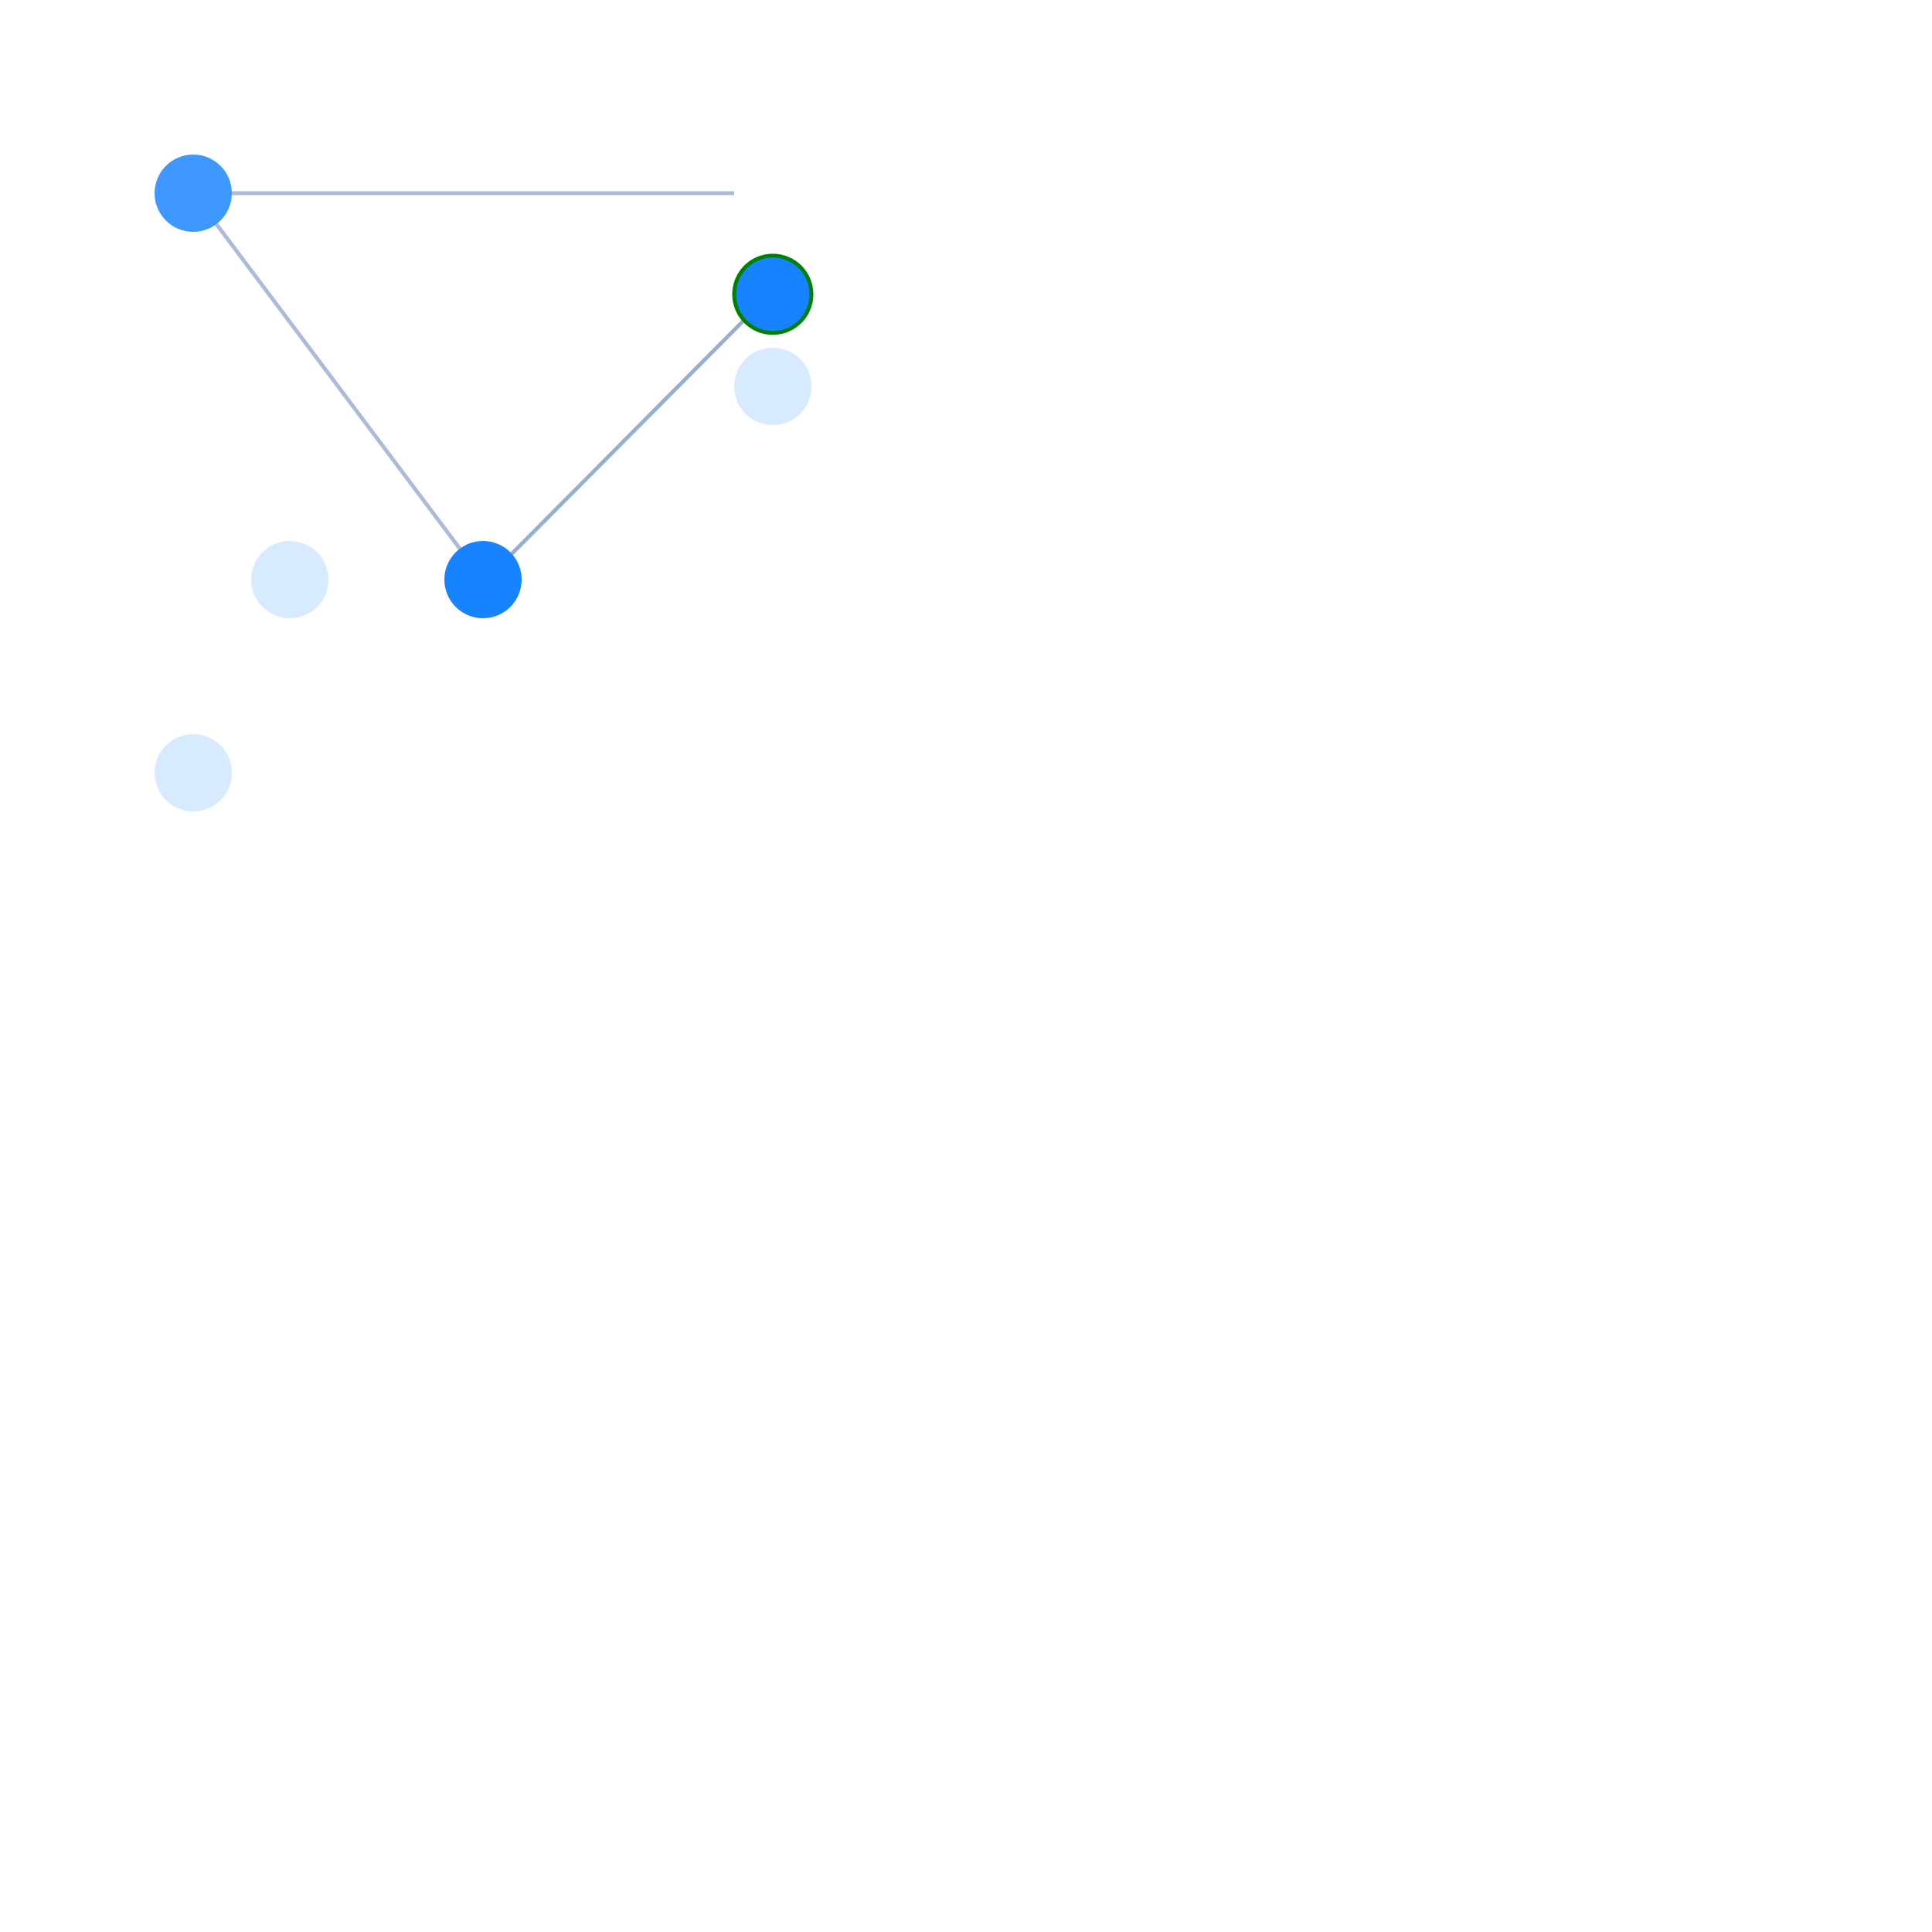
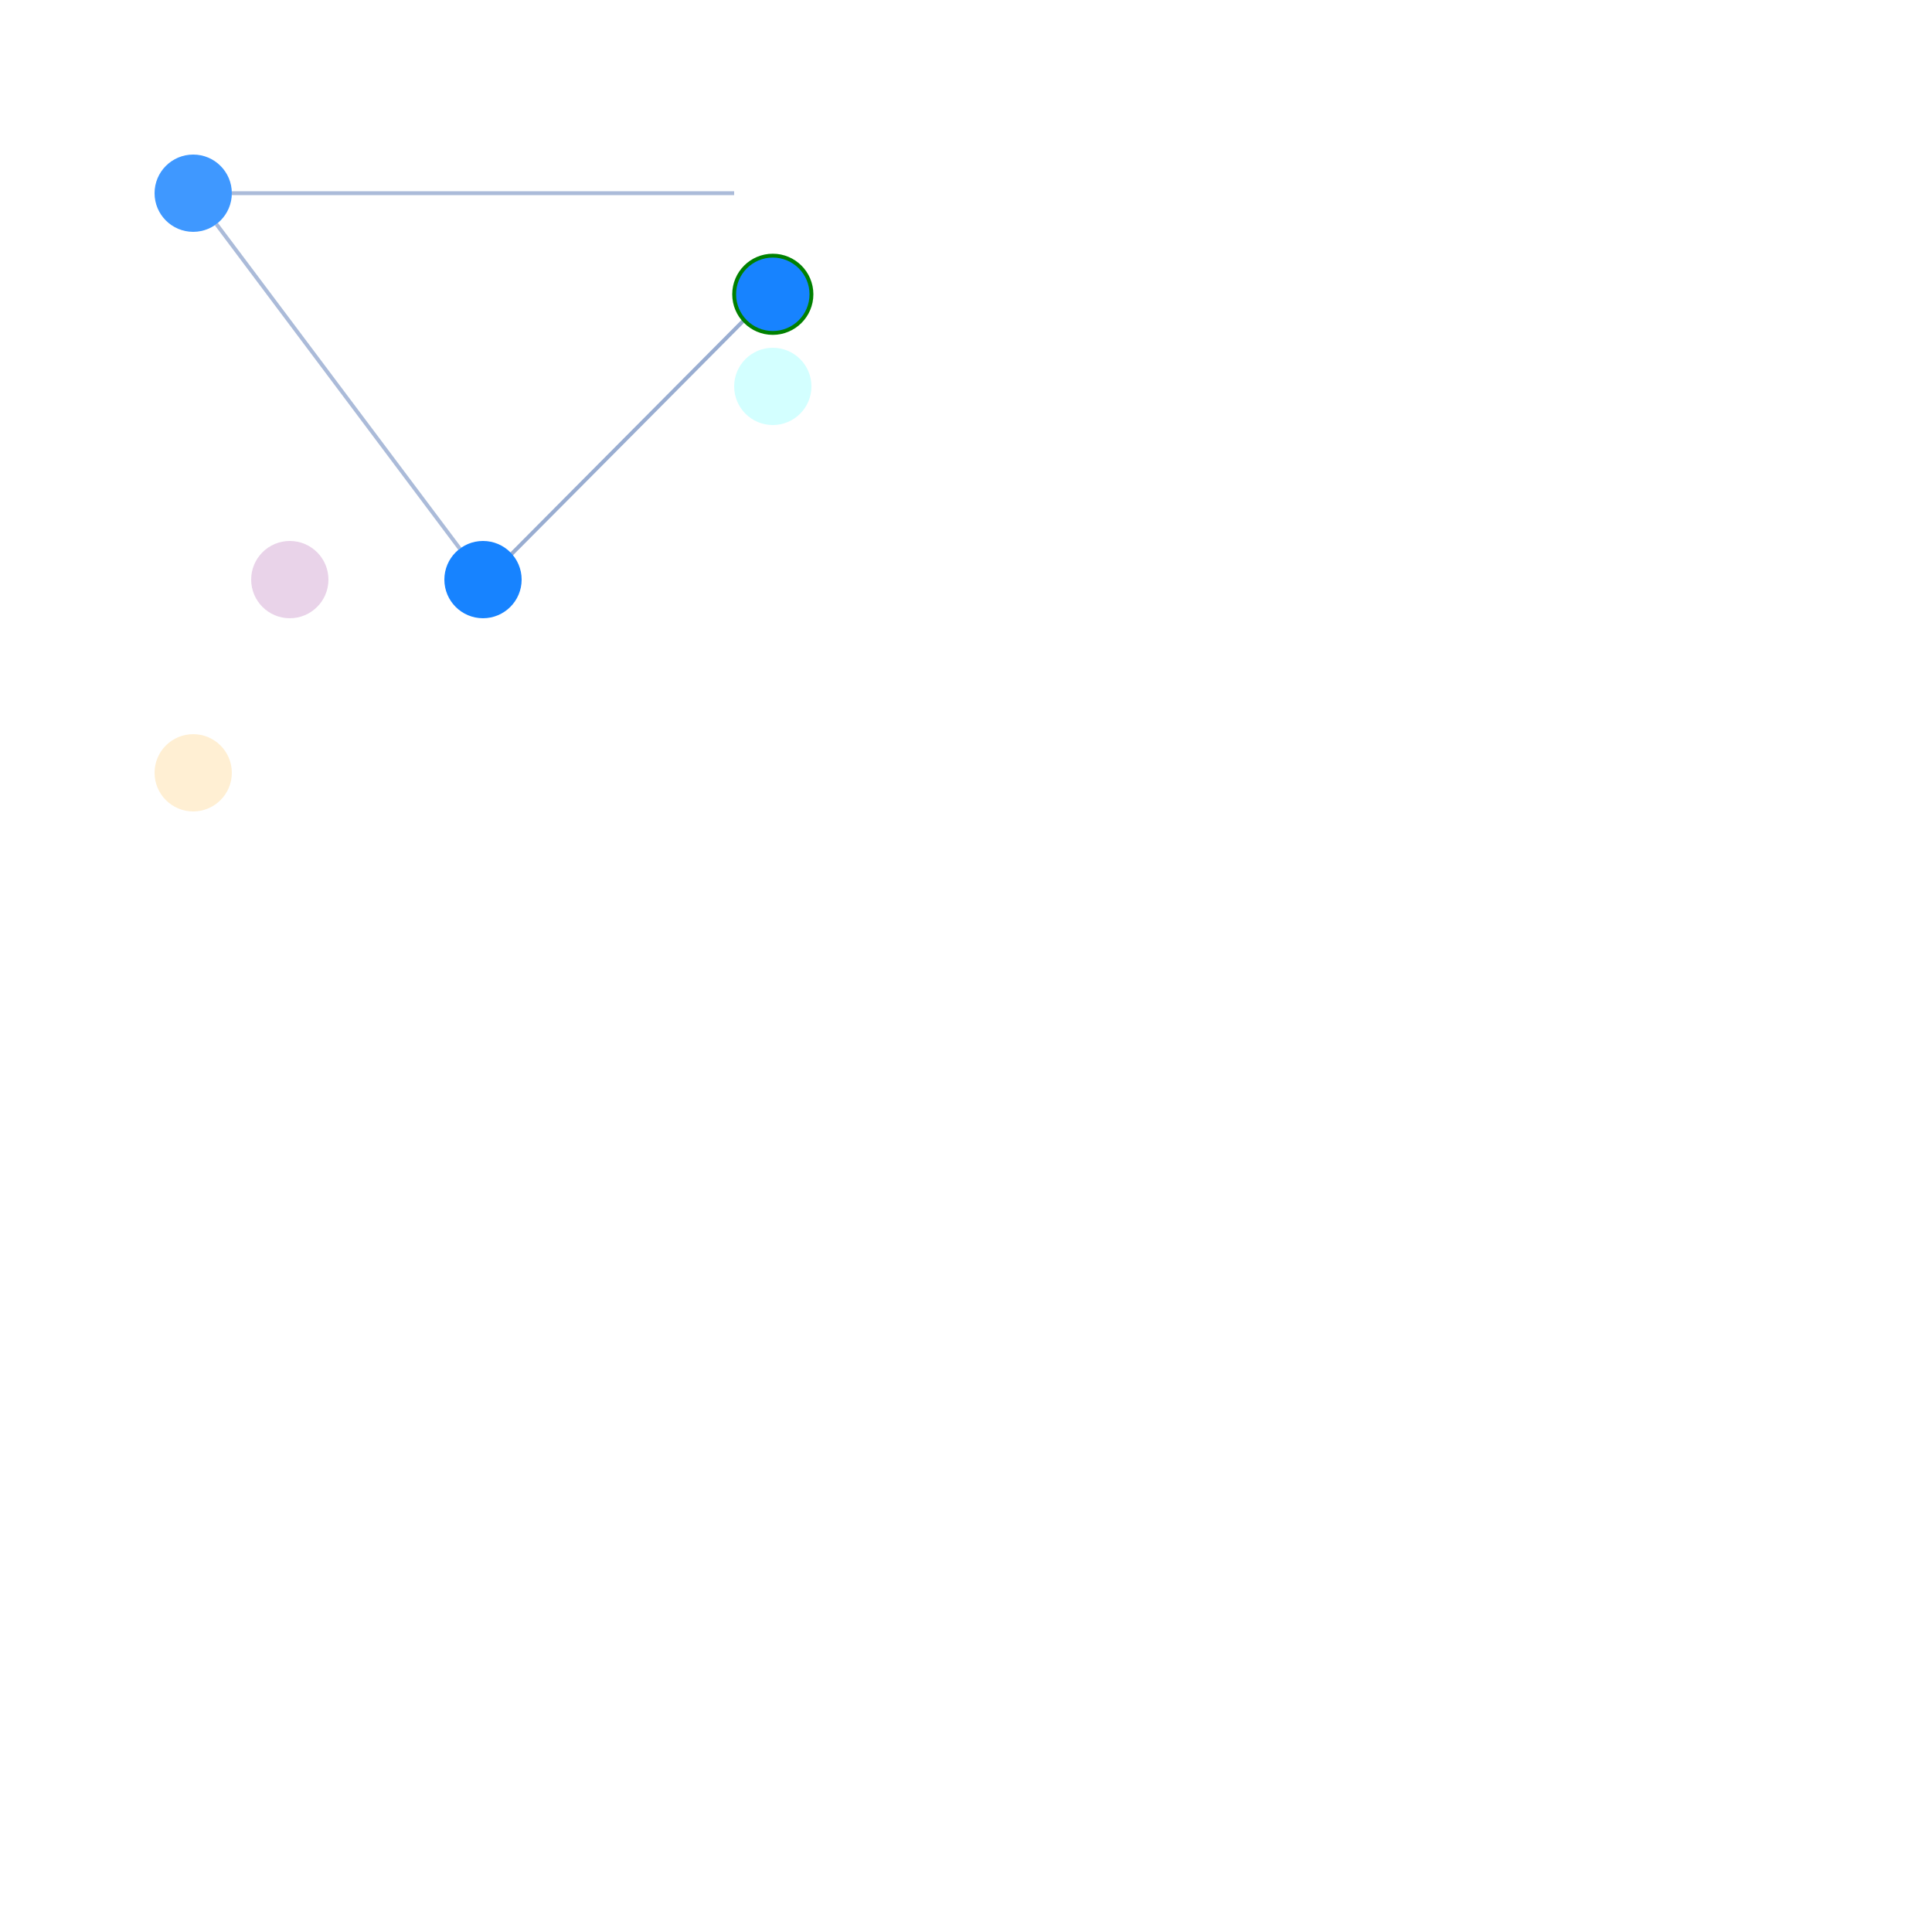
<svg xmlns="http://www.w3.org/2000/svg" width="500" height="500" style="background: transparent; position: absolute; outline: none;" color-interpolation-filters="sRGB" tabindex="1">
  <defs />
  <g id="g-svg-camera" transform="matrix(1,0,0,1,0,0)">
    <g id="g-root" fill="none" transform="matrix(1,0,0,1,0,0)">
      <g id="g-svg-7" fill="none" transform="matrix(1,0,0,1,0,0)" />
      <g id="g-svg-6" fill="none" transform="matrix(1,0,0,1,0,0)">
        <g id="node-1-node-2" fill="none" marker-start="false" marker-end="false" transform="matrix(1,0,0,1,0,0)">
          <g id="node-1-node-2" fill="none" marker-start="false" marker-end="false" stroke="transparent" stroke-width="3" />
          <g transform="matrix(1,0,0,1,60,50)">
            <path id="key" fill="none" d="M 0,0 L 130,0" stroke-width="1" stroke="rgba(153,173,209,1)" opacity="0.826" />
            <path id="key" fill="none" d="M 0,0 L 130,0" stroke-width="3" stroke="transparent" opacity="0.826" />
          </g>
        </g>
        <g id="node-2-node-3" fill="none" marker-start="false" marker-end="false" transform="matrix(1,0,0,1,0,0)">
          <g id="node-2-node-3" fill="none" marker-start="false" marker-end="false" stroke="transparent" stroke-width="3" />
          <g transform="matrix(1,0,0,1,131.4047,81.79989)">
            <path id="key" fill="none" d="M 62.191,0 C 31.095 31.281,0 62.563,0 62.563" stroke-width="1" stroke="rgba(153,173,209,1)" />
            <path id="key" fill="none" d="M 63,0 L 0,84" stroke-width="3" stroke="transparent" />
          </g>
        </g>
        <g id="node-3-node-1" fill="none" marker-start="false" marker-end="false" transform="matrix(1,0,0,1,0,0)">
          <g id="node-3-node-1" fill="none" marker-start="false" marker-end="false" stroke="transparent" stroke-width="3" />
          <g transform="matrix(1,0,0,1,56,58)">
            <path id="key" fill="none" d="M 63,84 L 0,0" stroke-width="1" stroke="rgba(153,173,209,1)" opacity="0.826" />
            <path id="key" fill="none" d="M 63,84 L 0,0" stroke-width="3" stroke="transparent" opacity="0.826" />
          </g>
        </g>
      </g>
      <g id="g-svg-5" fill="none" transform="matrix(1,0,0,1,0,0)">
        <g id="node-1" fill="none" transform="matrix(1,0,0,1,50,50)">
          <g transform="matrix(1,0,0,1,0,0)">
            <circle id="key" fill="rgba(23,131,255,1)" transform="translate(-10,-10)" cx="10" cy="10" r="10" opacity="0.826" />
          </g>
        </g>
        <g id="node-2" fill="none" transform="matrix(1,0,0,1,200,76.16273)">
          <g transform="matrix(1,0,0,1,0,0)">
            <circle id="key" fill="rgba(23,131,255,1)" transform="translate(-10,-10)" cx="10" cy="10" r="10" stroke="rgba(0,128,0,1)" />
          </g>
        </g>
        <g id="node-3" fill="none" transform="matrix(1,0,0,1,125,150)">
          <g transform="matrix(1,0,0,1,0,0)">
            <circle id="key" fill="rgba(23,131,255,1)" transform="translate(-10,-10)" cx="10" cy="10" r="10" />
          </g>
        </g>
        <g id="node-4" fill="none" transform="matrix(1,0,0,1,50,200)">
          <g transform="matrix(1,0,0,1,0,0)">
-             <circle id="key" fill="rgba(23,131,255,1)" transform="translate(-10,-10)" cx="10" cy="10" r="10" opacity="0.174" />
+             <circle id="key" fill="rgba(255,165,0,1)" transform="translate(-10,-10)" cx="10" cy="10" r="10" opacity="0.174" />
          </g>
        </g>
        <g id="node-5" fill="none" transform="matrix(1,0,0,1,75,150)">
          <g transform="matrix(1,0,0,1,0,0)">
-             <circle id="key" fill="rgba(23,131,255,1)" transform="translate(-10,-10)" cx="10" cy="10" r="10" opacity="0.174" />
+             <circle id="key" fill="rgba(128,0,128,1)" transform="translate(-10,-10)" cx="10" cy="10" r="10" opacity="0.174" />
          </g>
        </g>
        <g id="node-6" fill="none" transform="matrix(1,0,0,1,200,100)">
          <g transform="matrix(1,0,0,1,0,0)">
-             <circle id="key" fill="rgba(23,131,255,1)" transform="translate(-10,-10)" cx="10" cy="10" r="10" opacity="0.174" />
+             <circle id="key" fill="rgba(0,255,255,1)" transform="translate(-10,-10)" cx="10" cy="10" r="10" opacity="0.174" />
          </g>
        </g>
      </g>
    </g>
  </g>
</svg>
